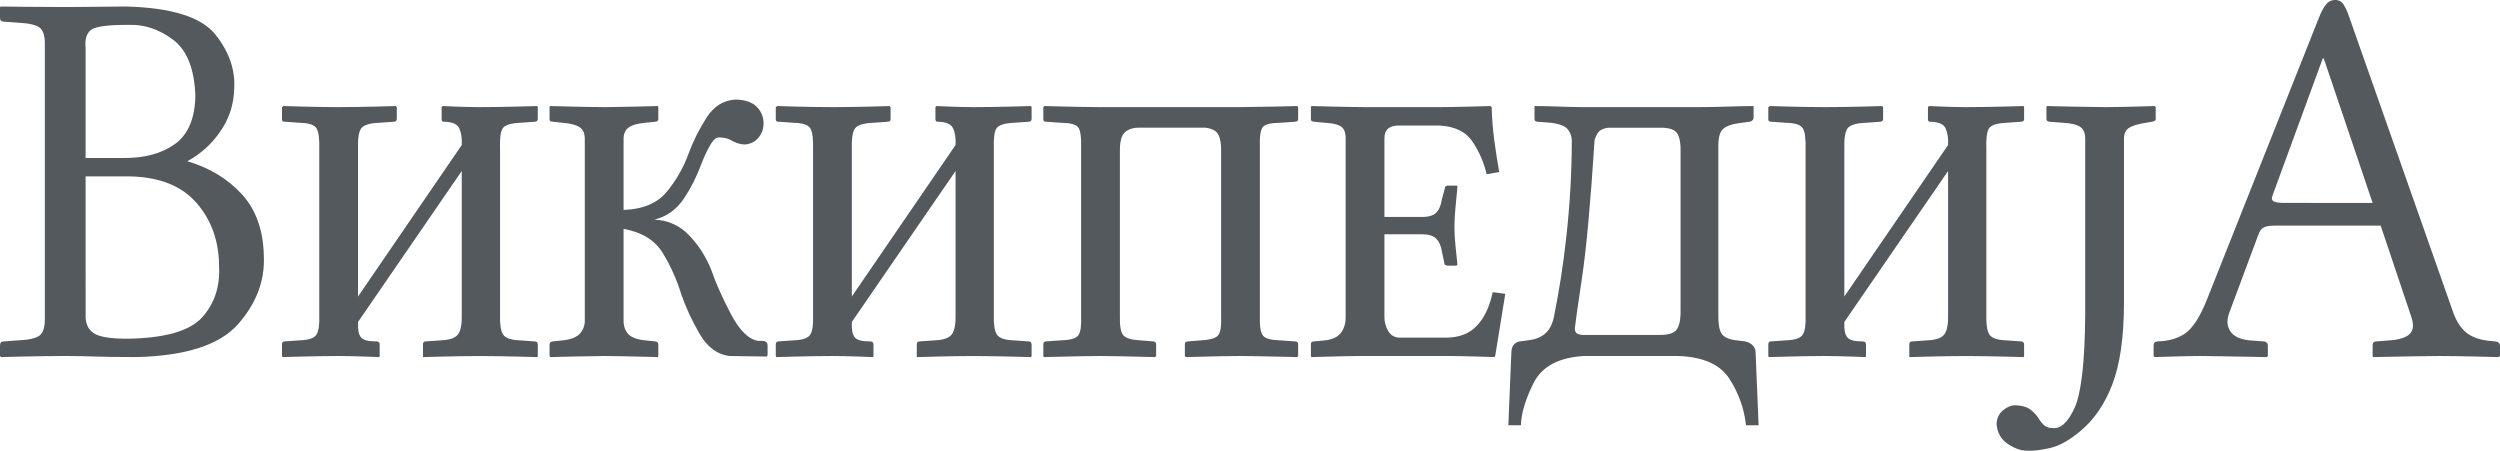
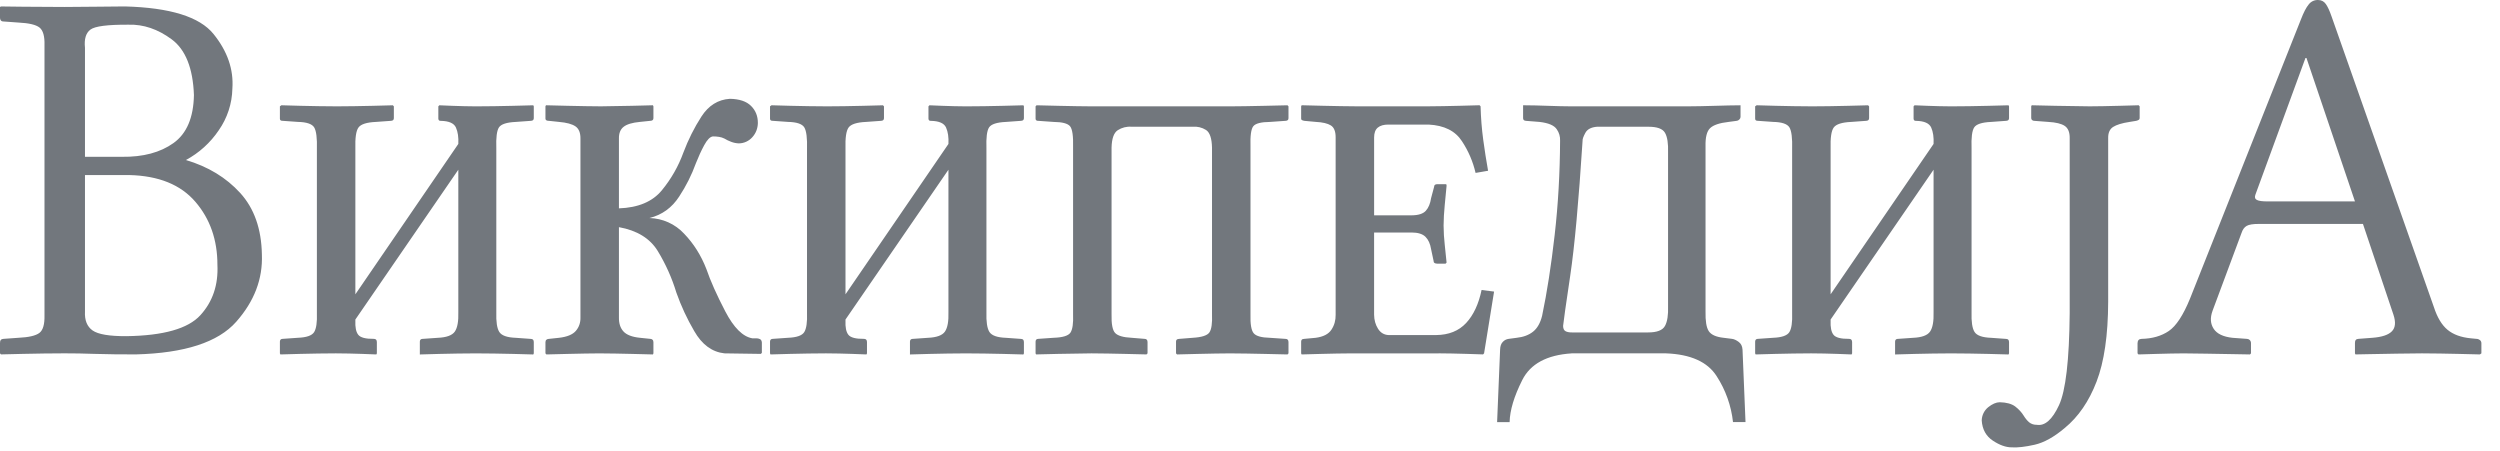
- <svg xmlns="http://www.w3.org/2000/svg" viewBox="0 0 99.826 18" id="svg2" width="99.826" height="18">
-   <g id="Википедија" transform="matrix(.80016 0 0 .80016 0 0)" fill="#54595d" fill-rule="evenodd">
-     <path d="M4.272 2.403c-.045-.438.046-.743.273-.914.228-.172.866-.254 1.913-.247.753-.025 1.478.22 2.174.736.696.515 1.069 1.449 1.118 2.801-.02 1.134-.363 1.938-1.027 2.413-.664.476-1.528.706-2.591.692h-1.86zm0 6.4H6.51c1.47.035 2.575.483 3.313 1.342.74.86 1.109 1.915 1.11 3.166.047 1.012-.237 1.857-.855 2.535-.618.677-1.858 1.03-3.72 1.056-.856.004-1.423-.092-1.702-.287-.278-.195-.406-.513-.383-.955zM0 17.252v.513l.05.054 1.125-.027c.695-.016 1.384-.025 2.067-.027.625.002 1.12.011 1.486.027.364.016 1.067.025 2.107.027 2.452-.064 4.132-.61 5.042-1.64.91-1.03 1.34-2.157 1.29-3.382-.022-1.29-.385-2.321-1.09-3.095-.703-.773-1.613-1.326-2.729-1.657a4.637 4.637 0 0 0 1.65-1.492 3.79 3.79 0 0 0 .687-2.099c.067-.963-.25-1.878-.948-2.744C10.037.846 8.552.383 6.282.324c-.437.001-.906.005-1.407.014-.5.008-1.045.012-1.633.013-.683 0-1.372-.005-2.067-.013L.05.324 0 .351v.54c0 .055.013.1.041.135.028.035.073.053.135.054l.754.054c.527.025.88.11 1.059.253.178.144.26.437.248.881V15.85c.011.456-.075.753-.258.891s-.533.22-1.049.243l-.754.054c-.121.004-.18.076-.176.216z" id="Fill-1" />
-     <path d="M16.887 5.346a77.55 77.55 0 0 1-1.775-.027l-.964-.027-.076.054v.621c0 .077.05.113.151.108l.754.054c.436.009.708.1.817.274.109.173.155.541.138 1.103v8.235c.017.462-.03.78-.138.955-.11.175-.381.27-.817.287l-.779.054c-.08.004-.121.05-.126.135v.594l.026.054.989-.027c.61-.016 1.21-.025 1.8-.027.436.002.876.012 1.32.027l.715.027.025-.054V17.2c0-.108-.05-.162-.15-.162-.413.004-.675-.065-.786-.206-.11-.14-.159-.378-.144-.712v-.054l5.176-7.533v7.155c.014.464-.045.792-.175.982-.131.191-.416.296-.855.314l-.779.054c-.08.004-.121.05-.125.135v.648l.992-.027c.614-.016 1.22-.025 1.822-.027.615.002 1.238.012 1.869.027l1.02.027.026-.054V17.2c0-.108-.05-.162-.15-.162l-.755-.054c-.436-.015-.713-.113-.829-.293-.116-.181-.166-.515-.15-1.003V7.452c-.02-.534.024-.883.131-1.046.107-.163.39-.255.848-.277l.754-.054c.1-.004.15-.05.15-.135v-.594l-.024-.054-1.021.027c-.63.016-1.254.025-1.87.027a35.102 35.102 0 0 1-1.18-.027l-.653-.027-.05.054v.621c.003.077.045.113.125.108.41.008.664.12.76.338.096.217.136.491.12.823l-5.177 7.56V7.479c-.017-.547.035-.904.157-1.07.121-.166.412-.26.873-.28l.754-.054c.1-.004.15-.05.15-.135v-.594l-.05-.054-1.017.027a86.08 86.08 0 0 1-1.847.027z" id="Fill-4" />
-     <path d="M31.118 11.421c.912.164 1.563.565 1.954 1.202.39.636.702 1.334.936 2.092.209.61.507 1.253.895 1.93.388.678.894 1.051 1.517 1.121l1.835.027.05-.054v-.513c-.005-.092-.039-.151-.1-.179a.383.383 0 0 0-.176-.037h-.202c-.48-.081-.933-.533-1.363-1.357-.429-.823-.745-1.532-.948-2.126a5.272 5.272 0 0 0-1.122-1.779 2.463 2.463 0 0 0-1.743-.786c.633-.157 1.132-.518 1.498-1.083a7.95 7.95 0 0 0 .839-1.67c.128-.329.267-.631.418-.909.15-.277.295-.424.436-.442.103 0 .206.007.308.024a.892.892 0 0 1 .27.084c.092.057.204.111.336.162.133.05.264.078.393.081a.918.918 0 0 0 .675-.31c.18-.198.273-.437.28-.716a1.152 1.152 0 0 0-.346-.86c-.231-.228-.585-.347-1.061-.355-.594.037-1.071.335-1.433.894a9.434 9.434 0 0 0-.904 1.806 6.423 6.423 0 0 1-1.084 1.9c-.47.571-1.189.874-2.158.908v-3.51c-.005-.266.074-.463.236-.59.161-.128.435-.21.82-.247l.527-.054c.1-.004.151-.05.151-.135v-.594l-.025-.054-1.052.027c-.635.016-1.156.025-1.562.027a89.128 89.128 0 0 1-1.674-.027l-1.09-.027-.025.054v.621c.001.04.018.068.05.084a.274.274 0 0 0 .126.024l.503.054c.385.033.663.109.832.226.17.118.252.321.248.611v8.991a.967.967 0 0 1-.23.675c-.159.188-.443.305-.85.351l-.503.054a.19.19 0 0 0-.126.04c-.032.027-.049.068-.05.122v.567l.05.054 1.068-.027a86.012 86.012 0 0 1 1.596-.027c.453.002.998.011 1.637.027l1.052.027.025-.054v-.567c-.002-.054-.017-.095-.047-.121a.15.15 0 0 0-.104-.041l-.528-.054c-.395-.041-.672-.148-.829-.32-.157-.173-.232-.408-.226-.706z" id="Fill-6" />
-     <path d="M41.529 5.346a77.55 77.55 0 0 1-1.775-.027l-.964-.027-.076.054v.621c0 .077.05.113.151.108l.754.054c.436.009.708.1.817.274.109.173.155.541.138 1.103v8.235c.017.462-.03.78-.138.955-.11.175-.381.27-.817.287l-.779.054c-.08.004-.121.05-.126.135v.594l.026.054.99-.027c.61-.016 1.21-.025 1.799-.027.437.002.876.012 1.32.027l.715.027.025-.054V17.2c0-.108-.05-.162-.15-.162-.413.004-.675-.065-.786-.206-.11-.14-.159-.378-.144-.712v-.054l5.176-7.533v7.155c.014.464-.045.792-.175.982-.131.191-.416.296-.855.314l-.779.054c-.08.004-.121.05-.125.135v.648l.992-.027c.614-.016 1.221-.025 1.822-.027.615.002 1.238.012 1.869.027l1.02.027.026-.054V17.2c0-.108-.05-.162-.15-.162l-.755-.054c-.436-.015-.713-.113-.829-.293-.116-.181-.166-.515-.15-1.003V7.452c-.02-.534.024-.883.131-1.046.107-.163.39-.255.848-.277l.754-.054c.1-.004.15-.05.151-.135v-.594l-.025-.054c-.05.002-.39.012-1.021.027-.63.016-1.254.025-1.869.027a35.1 35.1 0 0 1-1.181-.027l-.653-.027-.05.054v.621c.003.077.045.113.125.108.41.009.664.12.76.338.096.217.136.491.12.823l-5.177 7.56V7.48c-.017-.547.036-.904.157-1.07.121-.166.413-.259.873-.28l.754-.054c.1-.004.15-.05.15-.135v-.594l-.05-.054c-.05.002-.389.012-1.017.027-.628.016-1.244.025-1.847.027z" id="Fill-8" />
-     <path d="M53.95 7.398v8.397c.02.46-.024.769-.131.928-.107.16-.39.246-.848.26l-.78.054c-.079.004-.12.05-.125.135v.594l.025.054 1.112-.027a93.362 93.362 0 0 1 1.678-.027c.445.002 1 .011 1.664.027l1.1.027.05-.054v-.567c0-.108-.05-.162-.15-.162l-.654-.054c-.416-.02-.69-.1-.823-.24-.133-.139-.194-.455-.182-.948v-8.37c.01-.457.115-.75.314-.88s.43-.188.69-.173h3.067c.26-.017.487.037.678.162.192.125.292.422.302.891v8.37c.019.458-.025.764-.132.918-.107.154-.39.244-.848.27l-.679.054c-.1.004-.15.05-.15.135v.594l.05.054 1.049-.027a83.466 83.466 0 0 1 1.614-.027c.462.002 1.04.011 1.737.027l1.153.027.05-.054v-.567c0-.108-.05-.162-.15-.162l-.78-.054c-.425-.01-.698-.085-.82-.23-.12-.143-.174-.463-.16-.958V7.371c-.017-.544.03-.886.142-1.026.111-.14.391-.211.839-.216l.779-.054c.1-.004.15-.05.15-.135v-.594l-.05-.054-1.162.027c-.702.016-1.277.025-1.728.027h-6.935a92.386 92.386 0 0 1-1.678-.027l-1.112-.027-.05.054v.621c0 .077.05.113.15.108l.755.054c.436.004.713.077.83.22.115.142.166.492.15 1.05z" id="Fill-10" />
-     <path d="M72.328 17.766c.423.002.89.011 1.401.027l.836.027.05-.054.503-3.105-.629-.081c-.147.709-.405 1.262-.775 1.66-.37.399-.874.601-1.511.608h-2.388a.637.637 0 0 1-.534-.32 1.317 1.317 0 0 1-.194-.706v-4.131h1.884c.32.001.553.073.698.216.144.143.238.35.282.621l.126.594c-.004.086.054.13.176.135h.427l.05-.054c-.028-.307-.06-.61-.094-.911a9.079 9.079 0 0 1-.056-.952c.003-.33.022-.67.056-1.02.035-.35.066-.675.094-.978a.16.16 0 0 0-.006-.06c-.005-.014-.02-.02-.044-.02h-.427c-.1.003-.15.049-.15.134l-.152.567c-.04.272-.128.484-.263.635-.136.15-.374.227-.717.229h-1.884V6.912c0-.228.062-.393.185-.496.123-.103.304-.154.543-.152h2.01c.786.039 1.346.319 1.681.84a4.88 4.88 0 0 1 .682 1.59l.628-.108a37.74 37.74 0 0 1-.245-1.57 15.65 15.65 0 0 1-.132-1.67l-.05-.054-.986.027c-.6.016-1.117.025-1.552.027h-3.694c-.443-.002-.99-.011-1.64-.027l-1.074-.027-.025.054v.621c-.003.015.003.033.019.054.015.021.06.04.132.054l.578.054c.35.018.605.077.766.179.161.102.24.303.239.604v8.91c.007.28-.064.53-.21.753-.148.222-.413.358-.795.408l-.578.054c-.062.002-.102.018-.123.047a.139.139 0 0 0-.028.088v.594l.025.054.961-.027a70.791 70.791 0 0 1 1.527-.027z" id="Fill-12" />
-     <path d="M78.588 16.389c.019-.204.138-1.045.358-2.521.22-1.477.427-3.741.622-6.794-.007-.076.039-.207.138-.391.1-.185.296-.288.59-.31h2.564c.448-.004.732.097.85.303.12.206.171.536.155.992v7.722c.016.445-.035.777-.154.996-.119.218-.403.328-.851.327h-3.795a.775.775 0 0 1-.333-.05c-.092-.04-.14-.13-.144-.274zm.427 1.377h4.75c1.234.046 2.081.426 2.54 1.14.46.715.735 1.487.827 2.316h.628l-.151-3.645a.49.49 0 0 0-.198-.391.746.746 0 0 0-.33-.149l-.427-.054c-.378-.042-.627-.154-.744-.337-.118-.184-.171-.512-.16-.986V7.344c-.01-.444.066-.744.229-.901.163-.157.471-.262.926-.314l.403-.054a.207.207 0 0 0 .138-.064.19.19 0 0 0 .063-.125v-.594c-.369.002-.8.011-1.298.027-.497.016-.96.025-1.391.027h-5.805a35.867 35.867 0 0 1-1.181-.027c-.41-.016-.828-.025-1.257-.027v.648c0 .086.05.13.151.135l.679.054c.45.053.737.177.864.371a.911.911 0 0 1 .166.574 43.887 43.887 0 0 1-.273 4.745 43.934 43.934 0 0 1-.632 4.057c-.088.36-.238.625-.452.796-.214.171-.49.275-.83.311l-.401.054a.484.484 0 0 0-.29.148c-.086.087-.132.218-.137.392l-.151 3.645h.628c.014-.593.225-1.297.634-2.113.41-.815 1.237-1.263 2.482-1.343z" id="Fill-14" />
-     <path d="M91.058 5.346a77.55 77.55 0 0 1-1.774-.027l-.965-.027-.075.054v.621c0 .077.05.113.15.108l.755.054c.435.009.707.1.816.274.11.173.155.541.139 1.103v8.235c.016.462-.03.78-.139.955-.109.175-.38.27-.816.287l-.78.054c-.079.004-.12.05-.125.135v.594l.025.054.99-.027c.61-.016 1.21-.025 1.8-.027.436.002.876.012 1.319.027l.716.027.025-.054V17.2c0-.108-.05-.162-.15-.162-.413.004-.675-.065-.786-.206-.111-.14-.16-.378-.145-.712v-.054l5.177-7.533v7.155c.014.464-.045.792-.176.982-.13.191-.416.296-.854.314l-.78.054c-.079.004-.12.05-.125.135v.648l.993-.027c.613-.016 1.22-.025 1.821-.027.616.002 1.239.012 1.87.027l1.02.027.025-.054V17.2c0-.108-.05-.162-.15-.162l-.754-.054c-.437-.015-.713-.113-.83-.293-.116-.181-.166-.515-.15-1.003V7.452c-.02-.534.025-.883.132-1.046.106-.163.39-.255.848-.277l.754-.054c.1-.004.15-.05.15-.135v-.594l-.025-.054c-.05.002-.39.012-1.02.027-.631.016-1.254.025-1.87.027a35.1 35.1 0 0 1-1.18-.027l-.654-.027-.05.054v.621c.004.077.046.113.125.108.41.009.664.12.76.338.097.217.137.491.12.823l-5.177 7.56V7.48c-.016-.547.036-.904.157-1.07.122-.166.413-.259.874-.28l.754-.054c.1-.004.15-.05.15-.135v-.594l-.05-.054c-.05.002-.39.012-1.018.027-.628.016-1.244.025-1.847.027z" id="Fill-16" />
-     <path d="M105.993 15.174V6.939c-.004-.261.08-.447.248-.557.17-.11.447-.194.833-.253l.326-.054a.46.46 0 0 0 .126-.047.099.099 0 0 0 .05-.088v-.594l-.05-.054-.967.027c-.587.016-1.085.025-1.496.027-.45-.002-1.03-.011-1.74-.027l-1.174-.027-.026.054v.594a.127.127 0 0 0 .048.098c.03.024.064.037.103.037l.704.054c.386.02.663.088.832.203.17.114.252.317.248.607v8.802c-.02 2.36-.2 3.904-.537 4.63-.337.727-.711 1.056-1.121.986a.578.578 0 0 1-.383-.128 1.389 1.389 0 0 1-.27-.331 1.727 1.727 0 0 0-.425-.459c-.177-.136-.438-.208-.782-.216-.18.003-.372.085-.575.246-.202.162-.312.386-.33.672.03.446.216.782.557 1.01.34.226.658.34.951.34.298.019.683-.025 1.153-.132.47-.106.974-.386 1.511-.84.685-.56 1.219-1.337 1.602-2.332.383-.995.578-2.333.584-4.013z" id="Fill-18" />
-     <path d="M114.028 10.125c-.274.002-.46-.022-.559-.074-.098-.052-.121-.144-.07-.277l2.514-6.858h.05l2.438 7.21zm-2.79 5.508l1.458-3.915c.054-.173.141-.293.261-.361.12-.068.326-.1.619-.098h5.227l1.532 4.563c.126.374.101.652-.075.834-.176.181-.502.29-.98.327l-.703.054c-.122.004-.18.077-.176.216v.513l.025.054.67-.014 1.415-.026c.52-.008.939-.013 1.257-.014.55.002 1.158.011 1.825.027l1.09.027.075-.054v-.513a.199.199 0 0 0-.078-.159.283.283 0 0 0-.173-.057l-.277-.027c-.495-.047-.886-.19-1.174-.429-.288-.239-.517-.618-.685-1.137L117.219.81a2.593 2.593 0 0 0-.282-.607.455.455 0 0 0-.396-.203.57.57 0 0 0-.465.223c-.127.152-.256.401-.39.75l-5.578 14.039c-.34.835-.696 1.379-1.068 1.63-.372.252-.828.383-1.37.395-.13.004-.196.076-.2.216v.513l.05.054.886-.027c.537-.016.995-.025 1.375-.027.231 0 .61.005 1.135.014.525.008 1.017.017 1.475.026l.732.014.05-.054v-.513a.217.217 0 0 0-.062-.159.2.2 0 0 0-.138-.057l-.729-.054c-.464-.05-.78-.2-.945-.452-.166-.252-.186-.552-.06-.898z" id="Fill-20" />
+ <svg xmlns="http://www.w3.org/2000/svg" viewBox="0 0 122 22">
+   <g id="Page-1" fill="none" fill-rule="evenodd">
+     <g id="wordmark-template-22" transform="translate(-1)" fill="#72777D">
+       <g id="Wikipedia_wordmark_sr" transform="translate(1)">
+         <path d="M4.147 2.333c-.045-.426.044-.722.265-.888.22-.167.84-.246 1.857-.24.73-.023 1.434.215 2.11.715.675.5 1.037 1.406 1.085 2.719-.02 1.1-.352 1.88-.997 2.342-.645.461-1.483.685-2.516.671H4.147v-5.32zm0 6.21h2.17c1.428.035 2.5.47 3.217 1.304.717.834 1.076 1.859 1.076 3.073.047.982-.23 1.802-.83 2.46-.599.658-1.802 1-3.609 1.025-.831.004-1.382-.089-1.652-.278-.27-.19-.395-.499-.372-.927V8.543zM0 16.746c-.004-.135.053-.206.17-.21l.733-.052c.5-.023.84-.102 1.018-.236.178-.134.261-.422.25-.865V2.201c.013-.43-.068-.715-.24-.855-.174-.139-.517-.22-1.028-.245L.17 1.048C.11 1.048.067 1.03.04.996A.2.2 0 0 1 0 .865V.34L.05.315 1.14.328C1.815.336 2.484.34 3.147.34c.57-.001 1.1-.005 1.585-.013.486-.008.941-.012 1.366-.013C8.3.372 9.742.82 10.42 1.66c.679.84.986 1.728.92 2.663a3.679 3.679 0 0 1-.667 2.038 4.501 4.501 0 0 1-1.6 1.448c1.082.321 1.965.857 2.649 1.608.683.75 1.036 1.752 1.058 3.004.047 1.19-.37 2.283-1.253 3.282-.883 1-2.514 1.53-4.894 1.592a61.01 61.01 0 0 1-2.045-.026 38.42 38.42 0 0 0-1.442-.026c-.663.002-1.332.01-2.007.026-.674.015-1.038.024-1.091.026L0 17.244v-.498zM16.39 5.19a83.55 83.55 0 0 0 1.793-.026c.61-.015.94-.024.988-.026l.049.052v.577c0 .083-.049.127-.146.13l-.732.053c-.447.02-.73.11-.848.272-.118.161-.168.507-.152 1.038v7.102l5.024-7.338c.017-.322-.022-.588-.116-.799-.093-.21-.339-.32-.737-.327-.078.004-.118-.031-.122-.105v-.603l.048-.052.635.026c.39.015.773.024 1.146.026.597-.002 1.202-.01 1.814-.026.612-.015.943-.024.99-.026l.025.052v.577c0 .083-.049.127-.146.13l-.732.053c-.445.02-.72.11-.823.269-.104.158-.146.497-.128 1.015v7.993c-.015.474.034.798.146.973.113.175.381.27.805.285l.732.053c.098 0 .146.052.146.157v.55l-.024.053c-.048-.003-.379-.011-.991-.027a84.85 84.85 0 0 0-1.814-.026c-.583.002-1.173.011-1.768.026-.596.016-.917.024-.964.027v-.629c.004-.083.045-.127.122-.131l.756-.053c.426-.018.703-.12.83-.305s.184-.502.17-.953V8.282l-5.024 7.311v.053c-.014.323.032.554.14.69.108.138.362.205.762.2.098 0 .147.053.147.158v.55l-.025.053c-.033-.003-.265-.011-.695-.027-.43-.015-.857-.024-1.28-.026-.572.002-1.154.011-1.747.026-.593.016-.913.024-.96.027l-.025-.053v-.576c.004-.083.045-.127.122-.131l.756-.053c.423-.016.687-.109.793-.278.105-.17.15-.48.134-.927V7.286c.016-.546-.029-.903-.134-1.072-.106-.168-.37-.257-.793-.265l-.732-.052c-.097.004-.146-.03-.146-.105v-.603l.073-.052.936.026c.579.015 1.153.024 1.723.026zm13.814 5.896v4.403c-.006.289.067.517.22.685.152.167.42.271.804.31l.512.053c.038 0 .072.014.1.04.03.026.045.065.047.118v.55l-.025.052-1.021-.026a81.977 81.977 0 0 0-1.589-.026c-.406.002-.922.01-1.548.026l-1.037.026-.049-.052v-.55c.001-.053.018-.092.05-.118a.184.184 0 0 1 .121-.04l.488-.052c.396-.045.671-.158.826-.34.155-.183.23-.401.223-.656V6.761c.003-.28-.077-.478-.241-.593-.164-.114-.434-.187-.808-.219l-.488-.052a.266.266 0 0 1-.122-.023c-.031-.016-.048-.044-.049-.082v-.603l.025-.052 1.058.026c.64.015 1.182.024 1.625.026.393-.002.899-.011 1.515-.026l1.021-.026.025.052v.577c0 .083-.05.127-.147.13l-.512.053c-.373.035-.639.115-.796.24-.157.123-.233.314-.228.572v3.407c.94-.033 1.638-.327 2.094-.881a6.235 6.235 0 0 0 1.052-1.844c.235-.625.528-1.21.878-1.753.35-.543.814-.832 1.39-.868.463.008.806.123 1.03.344.225.221.337.5.336.835-.006.271-.097.503-.271.695a.891.891 0 0 1-.656.301 1.146 1.146 0 0 1-.38-.078 1.882 1.882 0 0 1-.327-.158.866.866 0 0 0-.262-.082 1.83 1.83 0 0 0-.299-.022c-.137.016-.278.16-.424.429-.146.269-.28.563-.405.88a7.717 7.717 0 0 1-.814 1.622c-.355.55-.84.9-1.454 1.052a2.39 2.39 0 0 1 1.692.763c.468.486.83 1.061 1.088 1.727.197.576.504 1.264.92 2.063.417.8.859 1.239 1.324 1.317h.195c.054-.003.11.01.17.036.06.027.093.085.098.174v.498l-.048.052-1.78-.026c-.606-.068-1.097-.43-1.473-1.088a10.928 10.928 0 0 1-.87-1.873 8.843 8.843 0 0 0-.908-2.031c-.379-.618-1.011-1.007-1.896-1.167zM40.309 5.19c.585-.002 1.183-.01 1.792-.026.61-.015.94-.024.988-.026l.049.052v.577c0 .083-.049.127-.146.13l-.732.053c-.447.02-.73.111-.848.272-.118.161-.168.507-.152 1.038v7.102l5.024-7.337c.017-.323-.022-.589-.116-.8-.093-.21-.339-.32-.737-.327-.078.004-.118-.03-.122-.105v-.603l.048-.052.635.026c.39.015.773.024 1.146.026.597-.002 1.202-.01 1.814-.026.612-.015.943-.024.99-.026l.025.052v.577c0 .083-.049.127-.146.13l-.732.053c-.445.02-.72.11-.823.269-.104.158-.146.497-.128 1.015v7.993c-.015.474.034.798.146.973.113.175.381.27.805.285l.732.053c.097 0 .146.052.146.157v.55l-.024.053c-.048-.003-.379-.011-.991-.027a84.85 84.85 0 0 0-1.814-.026c-.583.002-1.173.011-1.768.026-.596.016-.917.024-.964.027v-.629c.004-.083.045-.127.122-.131l.756-.053c.426-.018.703-.12.83-.305s.184-.502.17-.953V8.282l-5.024 7.311v.053c-.014.323.032.554.14.69.108.138.362.205.762.2.098 0 .147.053.147.158v.55l-.025.053a76.1 76.1 0 0 0-.695-.027c-.43-.015-.857-.024-1.28-.026-.572.002-1.154.011-1.747.026-.593.016-.913.024-.96.027l-.025-.053v-.576c.004-.083.045-.127.122-.131l.756-.053c.423-.016.687-.109.793-.278.105-.17.15-.48.134-.927V7.286c.016-.546-.029-.903-.134-1.072-.106-.168-.37-.257-.793-.265l-.732-.052c-.097.004-.146-.03-.146-.105v-.603l.073-.052.936.026c.579.015 1.153.024 1.723.026zm12.057 1.992c.015-.541-.034-.88-.147-1.02-.113-.137-.38-.208-.805-.212l-.731-.052c-.098.004-.147-.031-.147-.105v-.603l.049-.052 1.08.026c.652.015 1.194.024 1.627.026h6.732c.437-.002.996-.01 1.677-.026l1.128-.026.049.052v.577c0 .083-.049.127-.146.13l-.757.053c-.434.004-.705.074-.814.21-.108.135-.154.467-.137.996v8.176c-.014.48.038.79.156.93.117.14.382.214.795.223l.757.052c.097 0 .146.053.146.158v.55l-.049.052a347.8 347.8 0 0 0-1.119-.026 97.675 97.675 0 0 0-1.686-.026c-.428.002-.95.011-1.567.026l-1.018.026-.049-.052v-.577c0-.082.049-.127.146-.13l.659-.053c.445-.025.72-.112.823-.262.104-.15.146-.447.128-.891V7.207c-.009-.455-.107-.744-.293-.865a1.05 1.05 0 0 0-.658-.157h-2.976a1.08 1.08 0 0 0-.67.167c-.194.126-.295.411-.305.855v8.124c-.012.479.047.786.176.92.13.135.396.213.8.233l.633.052c.098 0 .147.053.147.158v.55l-.049.052-1.067-.026a88.91 88.91 0 0 0-1.616-.026c-.433.002-.976.011-1.628.026l-1.08.026-.024-.052v-.577c.004-.082.045-.127.122-.13l.756-.053c.445-.014.72-.098.824-.252.103-.155.146-.455.128-.901V7.18zm17.837 10.063h-4.268c-.421.002-.915.01-1.482.026l-.933.026-.024-.052v-.577a.135.135 0 0 1 .027-.085c.02-.028.06-.044.119-.046l.561-.052c.371-.049.629-.18.771-.396.143-.216.211-.46.205-.73V6.708c.002-.292-.076-.488-.232-.586-.157-.1-.405-.157-.744-.174l-.561-.052c-.07-.015-.113-.032-.128-.053-.015-.02-.021-.038-.018-.052v-.603l.024-.052 1.043.026c.63.015 1.161.024 1.591.026h3.586c.422-.002.924-.011 1.506-.026l.957-.026.049.052c.015.562.058 1.102.128 1.622.07.519.15 1.026.238 1.523l-.61.105a4.736 4.736 0 0 0-.662-1.543c-.325-.506-.87-.778-1.63-.816h-1.952c-.232-.002-.408.048-.527.147-.12.1-.18.26-.18.482v3.8h1.829c.332-.002.564-.077.695-.223.131-.146.217-.351.256-.616l.147-.55c0-.083.048-.127.146-.131h.414c.024 0 .038.006.043.02a.155.155 0 0 1 .006.059c-.027.293-.058.61-.091.95-.034.34-.052.669-.055.989.003.324.021.632.055.924.033.291.064.586.091.884l-.048.052h-.415c-.118-.004-.175-.048-.17-.13l-.123-.577c-.042-.263-.134-.464-.274-.603-.14-.139-.366-.209-.677-.21h-1.83v4.01c.003.26.066.488.19.685.124.197.296.3.518.31h2.317c.618-.006 1.107-.202 1.467-.589.359-.386.61-.924.753-1.611l.61.078-.488 3.014-.05.052-.81-.026c-.496-.015-.95-.024-1.36-.026zm6.49 0c-1.208.077-2.011.512-2.408 1.304-.398.791-.603 1.475-.616 2.05h-.61l.146-3.537c.005-.17.05-.296.134-.38a.47.47 0 0 1 .281-.145l.39-.052c.33-.035.598-.135.805-.301.207-.166.354-.424.44-.774.238-1.135.443-2.448.612-3.937.17-1.49.258-3.025.265-4.606a.884.884 0 0 0-.161-.557c-.123-.189-.402-.309-.839-.36l-.658-.052c-.098-.005-.147-.048-.147-.131v-.63c.416.003.822.011 1.22.027.397.015.78.024 1.146.026h5.634c.419-.002.869-.011 1.351-.026s.902-.024 1.26-.026v.576a.185.185 0 0 1-.062.121.2.2 0 0 1-.134.063l-.39.052c-.442.05-.742.152-.9.305-.158.152-.232.444-.222.874V15.2c-.01.46.041.778.155.956.115.178.356.288.723.328l.415.052c.096.012.202.06.32.145.117.084.181.21.192.38l.146 3.537h-.61a5.152 5.152 0 0 0-.802-2.247c-.445-.693-1.267-1.062-2.466-1.107h-4.61zm-.414-1.337c.004.14.05.228.14.266.09.037.197.054.323.049h3.683c.435 0 .71-.105.826-.318.116-.212.165-.534.15-.966V7.443c.015-.442-.034-.763-.15-.963-.115-.2-.39-.298-.826-.295h-2.488c-.285.022-.477.122-.573.301-.097.18-.141.306-.134.38-.19 2.963-.39 5.161-.604 6.594-.213 1.434-.33 2.25-.347 2.447zM88.383 5.19c.585-.002 1.183-.01 1.792-.026.61-.015.94-.024.988-.026l.049.052v.577c0 .083-.049.127-.146.13l-.732.053c-.447.02-.73.111-.848.272-.118.161-.168.507-.152 1.038v7.102l5.024-7.337c.017-.323-.022-.589-.115-.8-.094-.21-.34-.32-.738-.327-.078.004-.118-.03-.122-.105v-.603l.049-.052.634.026c.39.015.773.024 1.146.026.597-.002 1.202-.01 1.814-.026.612-.015.943-.024.991-.026l.024.052v.577c0 .083-.048.127-.146.13l-.732.053c-.445.02-.72.11-.823.269-.104.158-.146.497-.128 1.015v7.993c-.015.474.034.798.146.973.113.175.381.27.805.285l.732.053c.097 0 .146.052.146.157v.55l-.024.053c-.048-.003-.379-.011-.99-.027a84.85 84.85 0 0 0-1.815-.026c-.583.002-1.173.011-1.768.026-.596.016-.917.024-.964.027v-.629c.004-.083.045-.127.122-.131l.756-.053c.426-.018.703-.12.83-.305s.184-.502.17-.953V8.282l-5.024 7.311v.053c-.014.323.032.554.14.69.108.138.362.205.762.2.098 0 .147.053.147.158v.55l-.025.053a76.12 76.12 0 0 0-.695-.027c-.43-.015-.856-.024-1.28-.026-.572.002-1.154.011-1.747.026-.593.016-.913.024-.96.027l-.025-.053v-.576c.004-.083.045-.127.122-.131l.756-.053c.423-.016.687-.109.793-.278.105-.17.15-.48.134-.927V7.286c.016-.546-.029-.903-.134-1.072-.106-.168-.37-.257-.793-.265l-.732-.052c-.097.004-.146-.03-.146-.105v-.603l.073-.052.936.026c.579.015 1.153.024 1.723.026zm14.496 9.54c-.006 1.63-.195 2.928-.567 3.894-.372.966-.89 1.72-1.555 2.264-.521.44-1.01.712-1.467.815-.457.104-.83.146-1.119.128-.285 0-.593-.11-.923-.33-.331-.22-.511-.547-.54-.98a.858.858 0 0 1 .32-.652c.197-.157.383-.236.558-.24.334.008.587.078.76.21.171.133.309.281.41.446.082.133.17.24.263.321a.56.56 0 0 0 .372.124c.398.068.76-.25 1.088-.956.328-.705.502-2.204.522-4.494V6.735c.003-.282-.077-.478-.241-.59-.164-.11-.434-.176-.808-.196l-.683-.052a.159.159 0 0 1-.1-.036.124.124 0 0 1-.046-.095v-.577l.024-.052 1.14.026c.688.015 1.251.024 1.69.026.398-.002.881-.01 1.45-.026l.94-.026.048.052v.577a.096.096 0 0 1-.048.085.446.446 0 0 1-.122.046l-.317.052c-.375.057-.644.14-.808.246-.165.106-.245.286-.241.54v7.993zm5.091.445c-.122.336-.103.626.058.871s.467.39.918.439l.707.052c.051.001.096.02.134.056a.21.21 0 0 1 .061.154v.498l-.049.052-.71-.013c-.445-.009-.923-.017-1.432-.025-.51-.009-.877-.013-1.101-.014-.37.002-.815.01-1.336.026l-.86.026-.048-.052v-.498c.004-.135.069-.206.195-.21.525-.011.968-.139 1.329-.383.36-.244.706-.771 1.037-1.582L112.287.944c.13-.338.255-.58.378-.728a.553.553 0 0 1 .452-.216c.164 0 .292.066.384.197.091.13.183.327.274.59l5 14.203c.164.504.385.872.665 1.104.28.232.66.37 1.14.416l.268.026c.064 0 .12.02.168.056a.193.193 0 0 1 .076.154v.498l-.073.052-1.058-.026a90.886 90.886 0 0 0-1.771-.026c-.309 0-.716.006-1.22.014-.505.008-.963.017-1.373.025l-.651.013-.024-.052v-.498c-.005-.135.052-.206.17-.21l.683-.052c.464-.035.78-.141.951-.318.171-.176.195-.446.074-.809l-1.488-4.429h-5.073c-.285-.002-.485.03-.601.095-.116.066-.2.183-.253.35l-1.415 3.8zm2.708-5.346h4.244l-2.366-6.998h-.05l-2.438 6.657c-.051.129-.029.218.067.269.095.05.276.074.543.072z" id="Combined-Shape" />
+       </g>
+     </g>
  </g>
</svg>
